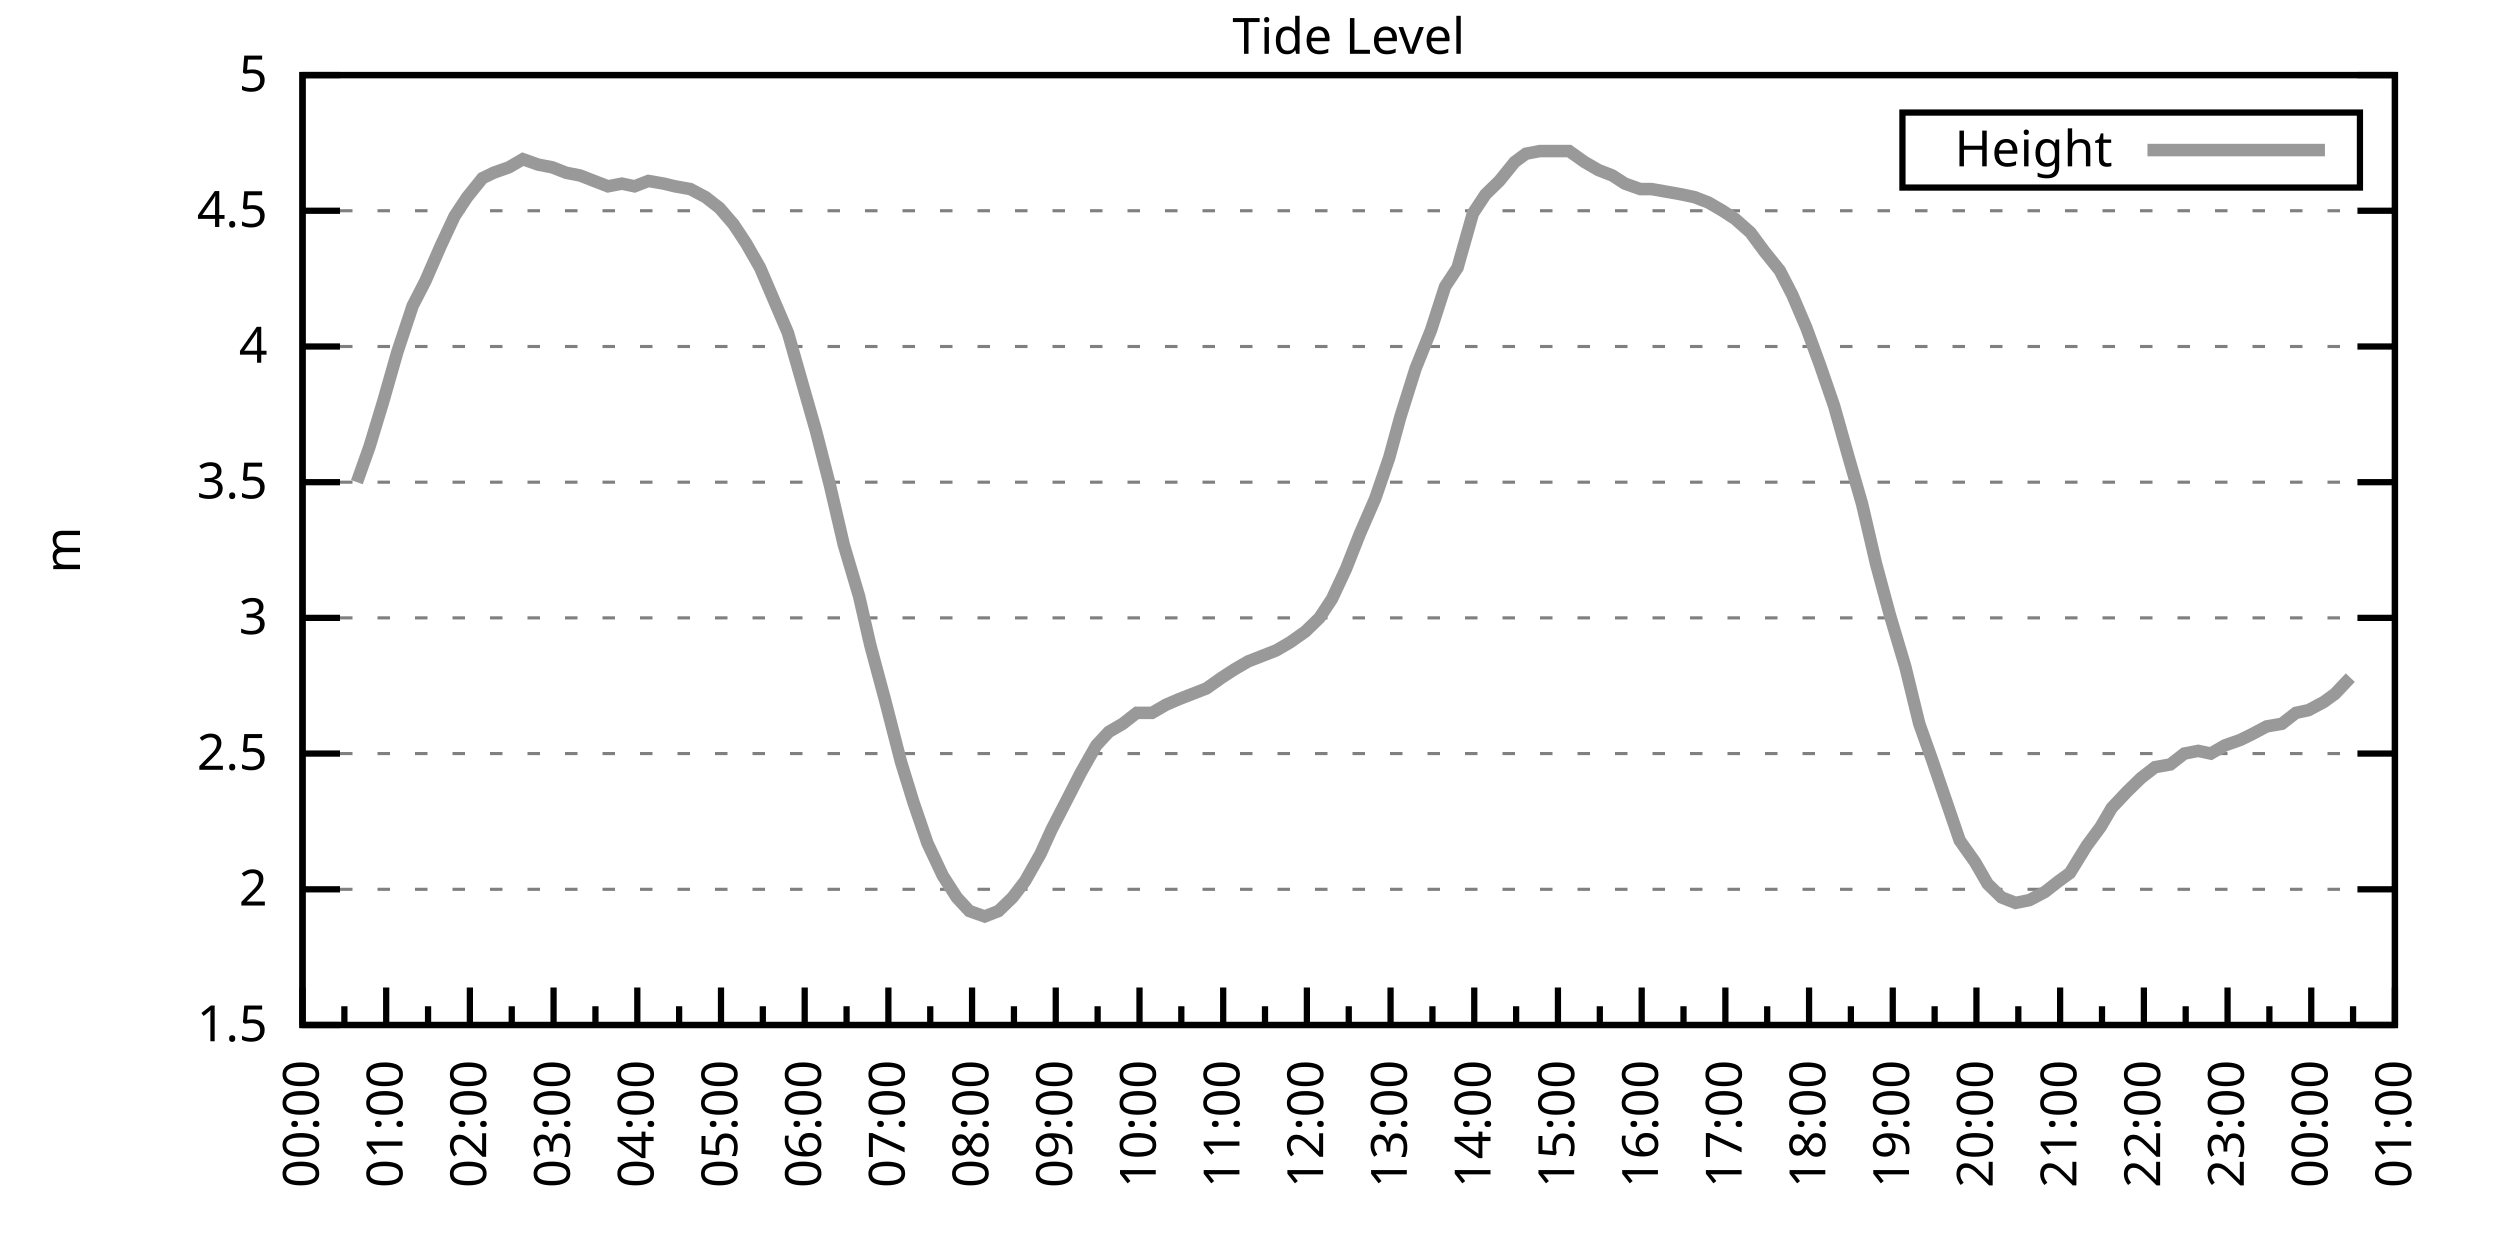
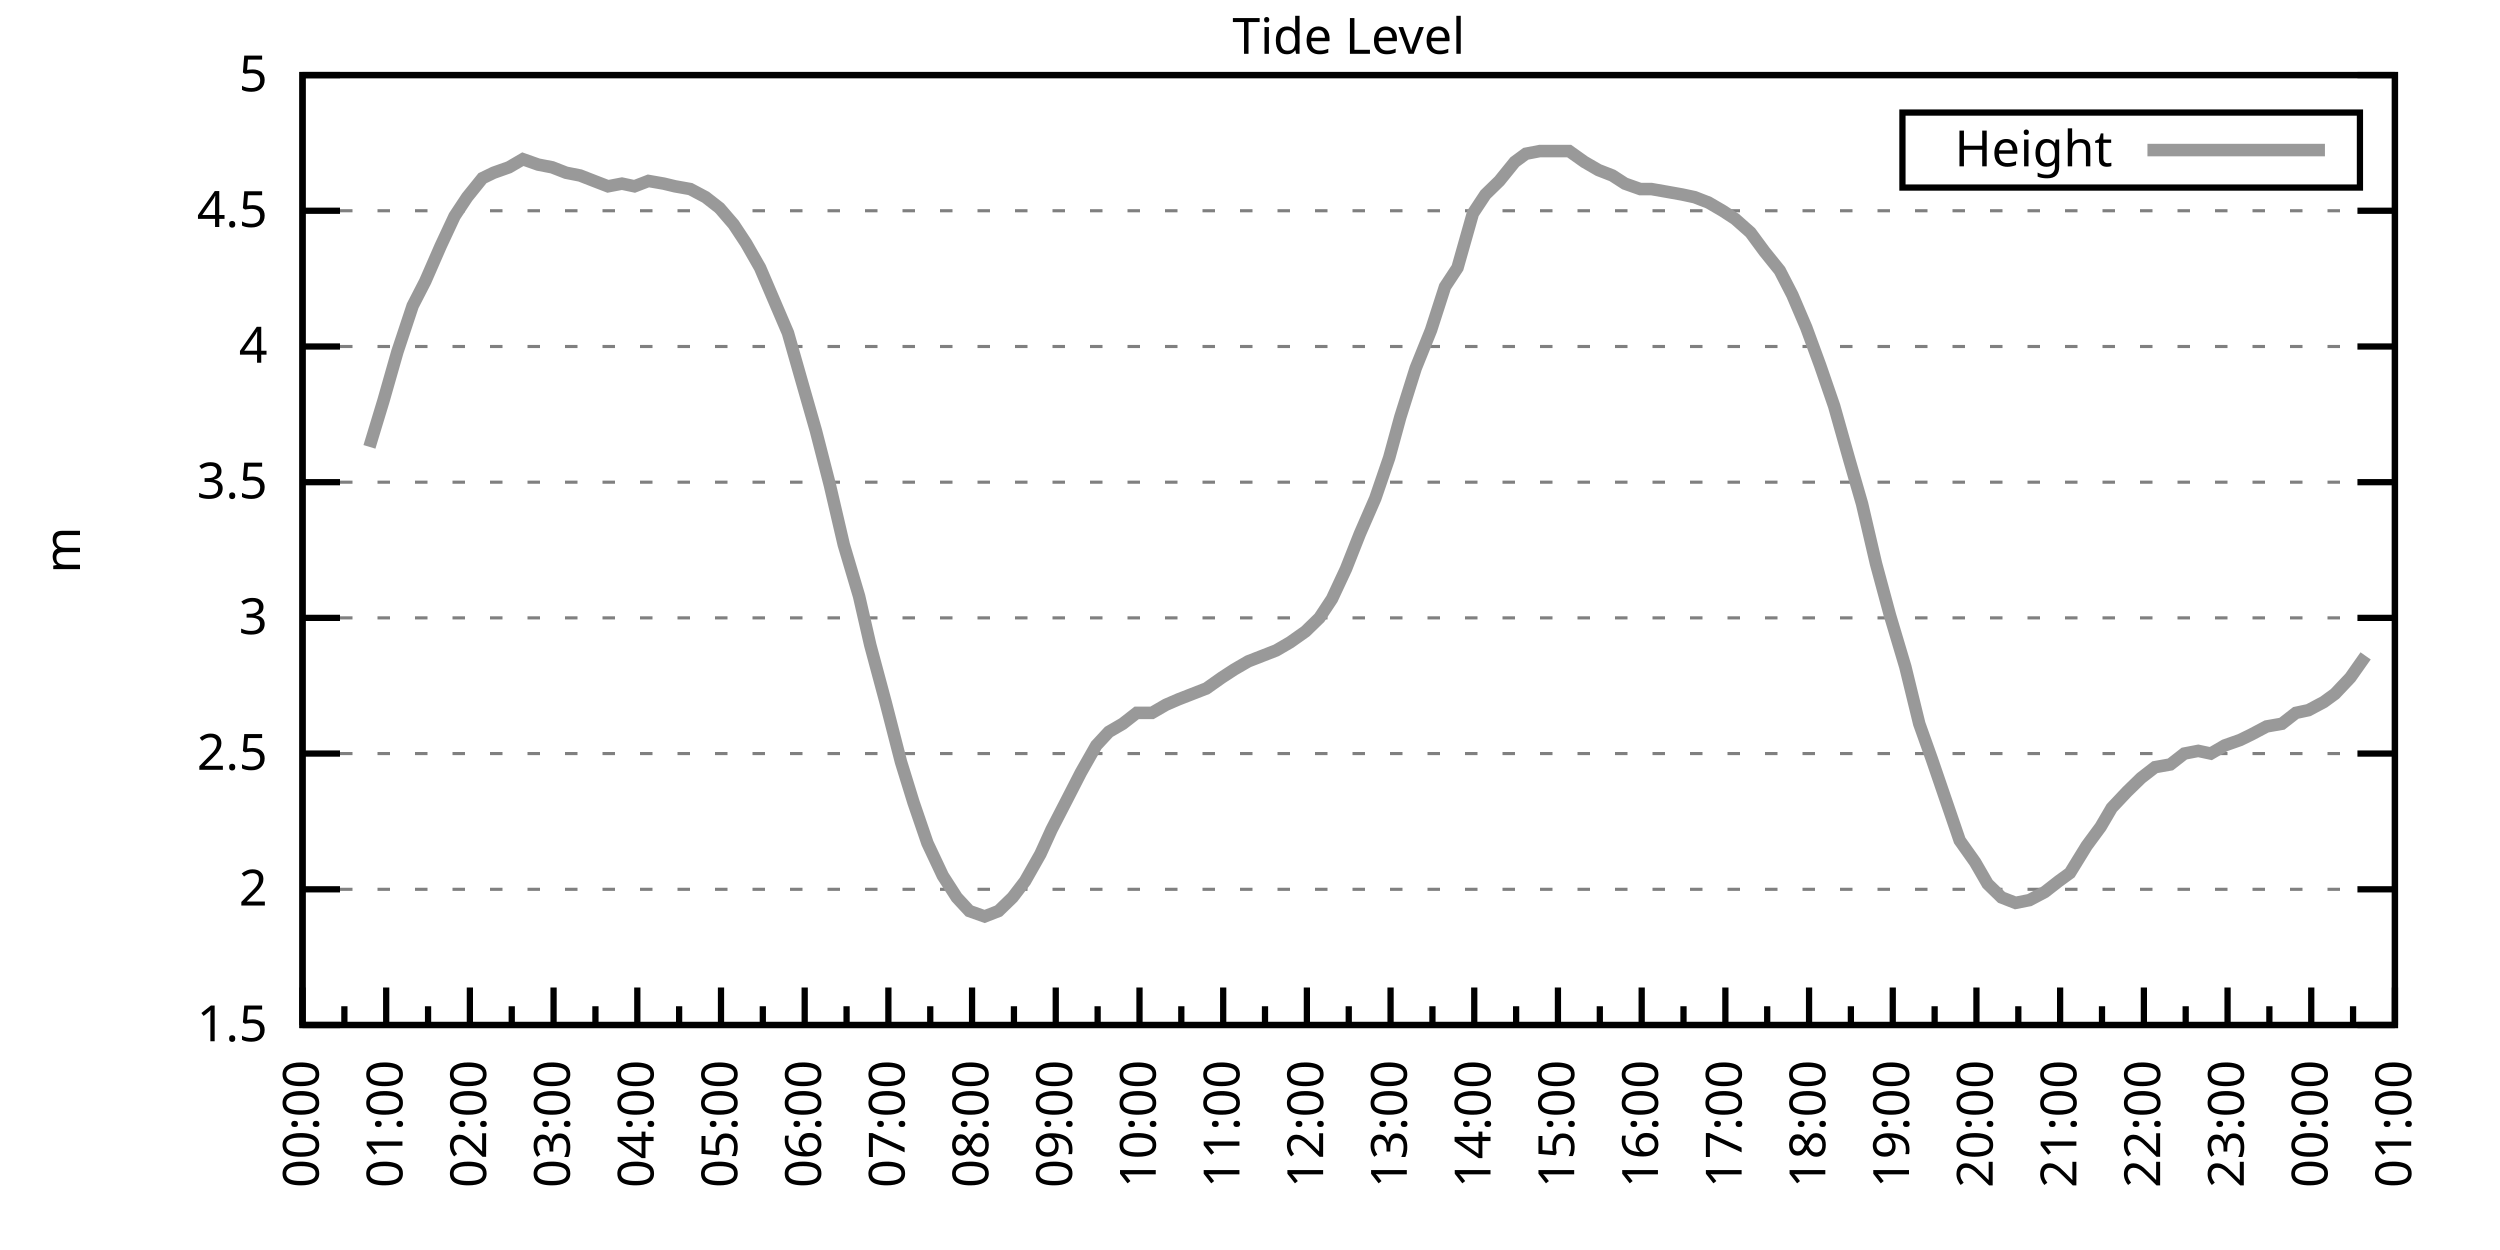
<svg xmlns="http://www.w3.org/2000/svg" xmlns:xlink="http://www.w3.org/1999/xlink" width="400" height="200" viewBox="0 0 400 200">
  <g id="gnuplot_canvas">
    <rect x="0" y="0" width="400" height="200" fill="none" />
    <defs>
      <circle id="gpDot" r="0.5" stroke-width="0.5" stroke="currentColor" />
      <path id="gpPt0" stroke-width="0.333" stroke="currentColor" d="M-1,0 h2 M0,-1 v2" />
      <path id="gpPt1" stroke-width="0.333" stroke="currentColor" d="M-1,-1 L1,1 M1,-1 L-1,1" />
      <path id="gpPt2" stroke-width="0.333" stroke="currentColor" d="M-1,0 L1,0 M0,-1 L0,1 M-1,-1 L1,1 M-1,1 L1,-1" />
      <rect id="gpPt3" stroke-width="0.333" stroke="currentColor" x="-1" y="-1" width="2" height="2" />
      <rect id="gpPt4" stroke-width="0.333" stroke="currentColor" fill="currentColor" x="-1" y="-1" width="2" height="2" />
      <circle id="gpPt5" stroke-width="0.333" stroke="currentColor" cx="0" cy="0" r="1" />
      <use xlink:href="#gpPt5" id="gpPt6" fill="currentColor" stroke="none" />
      <path id="gpPt7" stroke-width="0.333" stroke="currentColor" d="M0,-1.33 L-1.33,0.67 L1.33,0.67 z" />
      <use xlink:href="#gpPt7" id="gpPt8" fill="currentColor" stroke="none" />
      <use xlink:href="#gpPt7" id="gpPt9" stroke="currentColor" transform="rotate(180)" />
      <use xlink:href="#gpPt9" id="gpPt10" fill="currentColor" stroke="none" />
      <use xlink:href="#gpPt3" id="gpPt11" stroke="currentColor" transform="rotate(45)" />
      <use xlink:href="#gpPt11" id="gpPt12" fill="currentColor" stroke="none" />
      <path id="gpPt13" stroke-width="0.333" stroke="currentColor" d="M0,1.330 L1.265,0.411 L0.782,-1.067 L-0.782,-1.076 L-1.265,0.411 z" />
      <use xlink:href="#gpPt13" id="gpPt14" fill="currentColor" stroke="none" />
      <filter id="textbox" filterUnits="objectBoundingBox" x="0" y="0" height="1" width="1">
        <feFlood flood-color="white" flood-opacity="1" result="bgnd" />
        <feComposite in="SourceGraphic" in2="bgnd" operator="atop" />
      </filter>
      <filter id="greybox" filterUnits="objectBoundingBox" x="0" y="0" height="1" width="1">
        <feFlood flood-color="lightgrey" flood-opacity="1" result="grey" />
        <feComposite in="SourceGraphic" in2="grey" operator="atop" />
      </filter>
    </defs>
    <g fill="none" color="white" stroke="currentColor" stroke-width="1.00" stroke-linecap="butt" stroke-linejoin="miter">
</g>
    <g fill="none" color="black" stroke="currentColor" stroke-width="1.00" stroke-linecap="butt" stroke-linejoin="miter">
      <g stroke="none" shape-rendering="crispEdges">
        <polygon fill="rgb(255, 255, 255)" points="48.40,164.00 383.18,164.00 383.18,12.02 48.40,12.02 " />
      </g>
    </g>
    <g fill="none" color="black" stroke="currentColor" stroke-width="1.00" stroke-linecap="butt" stroke-linejoin="miter">
</g>
    <g fill="none" color="black" stroke="black" stroke-width="0.50" stroke-linecap="butt" stroke-linejoin="miter">
</g>
    <g fill="none" color="gray" stroke="currentColor" stroke-width="0.50" stroke-linecap="butt" stroke-linejoin="miter">
      <path stroke="gray" stroke-dasharray="2,4" class="gridline" d="M48.40,164.00 L383.19,164.00  " />
    </g>
    <g fill="none" color="gray" stroke="gray" stroke-width="1.00" stroke-linecap="butt" stroke-linejoin="miter">
</g>
    <g fill="none" color="black" stroke="currentColor" stroke-width="1.00" stroke-linecap="butt" stroke-linejoin="miter">
      <path stroke="black" d="M48.40,164.00 L54.40,164.00 M383.19,164.00 L377.19,164.00  " />
      <g transform="translate(42.80,166.60)" stroke="none" fill="black" font-family="Sans" font-size="8.00" text-anchor="end">
        <text>
          <tspan font-family="Sans"> 1.5</tspan>
        </text>
      </g>
    </g>
    <g fill="none" color="black" stroke="currentColor" stroke-width="1.00" stroke-linecap="butt" stroke-linejoin="miter">
</g>
    <g fill="none" color="black" stroke="black" stroke-width="0.50" stroke-linecap="butt" stroke-linejoin="miter">
</g>
    <g fill="none" color="gray" stroke="currentColor" stroke-width="0.50" stroke-linecap="butt" stroke-linejoin="miter">
      <path stroke="gray" stroke-dasharray="2,4" class="gridline" d="M48.40,142.29 L383.19,142.29  " />
    </g>
    <g fill="none" color="gray" stroke="gray" stroke-width="1.00" stroke-linecap="butt" stroke-linejoin="miter">
</g>
    <g fill="none" color="black" stroke="currentColor" stroke-width="1.00" stroke-linecap="butt" stroke-linejoin="miter">
      <path stroke="black" d="M48.40,142.29 L54.40,142.29 M383.19,142.29 L377.19,142.29  " />
      <g transform="translate(42.80,144.89)" stroke="none" fill="black" font-family="Sans" font-size="8.00" text-anchor="end">
        <text>
          <tspan font-family="Sans"> 2</tspan>
        </text>
      </g>
    </g>
    <g fill="none" color="black" stroke="currentColor" stroke-width="1.00" stroke-linecap="butt" stroke-linejoin="miter">
</g>
    <g fill="none" color="black" stroke="black" stroke-width="0.50" stroke-linecap="butt" stroke-linejoin="miter">
</g>
    <g fill="none" color="gray" stroke="currentColor" stroke-width="0.50" stroke-linecap="butt" stroke-linejoin="miter">
      <path stroke="gray" stroke-dasharray="2,4" class="gridline" d="M48.40,120.57 L383.19,120.57  " />
    </g>
    <g fill="none" color="gray" stroke="gray" stroke-width="1.00" stroke-linecap="butt" stroke-linejoin="miter">
</g>
    <g fill="none" color="black" stroke="currentColor" stroke-width="1.00" stroke-linecap="butt" stroke-linejoin="miter">
      <path stroke="black" d="M48.40,120.57 L54.40,120.57 M383.19,120.57 L377.19,120.57  " />
      <g transform="translate(42.80,123.17)" stroke="none" fill="black" font-family="Sans" font-size="8.00" text-anchor="end">
        <text>
          <tspan font-family="Sans"> 2.5</tspan>
        </text>
      </g>
    </g>
    <g fill="none" color="black" stroke="currentColor" stroke-width="1.00" stroke-linecap="butt" stroke-linejoin="miter">
</g>
    <g fill="none" color="black" stroke="black" stroke-width="0.50" stroke-linecap="butt" stroke-linejoin="miter">
</g>
    <g fill="none" color="gray" stroke="currentColor" stroke-width="0.50" stroke-linecap="butt" stroke-linejoin="miter">
      <path stroke="gray" stroke-dasharray="2,4" class="gridline" d="M48.40,98.86 L383.19,98.86  " />
    </g>
    <g fill="none" color="gray" stroke="gray" stroke-width="1.00" stroke-linecap="butt" stroke-linejoin="miter">
</g>
    <g fill="none" color="black" stroke="currentColor" stroke-width="1.00" stroke-linecap="butt" stroke-linejoin="miter">
      <path stroke="black" d="M48.40,98.86 L54.40,98.86 M383.19,98.86 L377.19,98.86  " />
      <g transform="translate(42.80,101.46)" stroke="none" fill="black" font-family="Sans" font-size="8.00" text-anchor="end">
        <text>
          <tspan font-family="Sans"> 3</tspan>
        </text>
      </g>
    </g>
    <g fill="none" color="black" stroke="currentColor" stroke-width="1.00" stroke-linecap="butt" stroke-linejoin="miter">
</g>
    <g fill="none" color="black" stroke="black" stroke-width="0.50" stroke-linecap="butt" stroke-linejoin="miter">
</g>
    <g fill="none" color="gray" stroke="currentColor" stroke-width="0.50" stroke-linecap="butt" stroke-linejoin="miter">
      <path stroke="gray" stroke-dasharray="2,4" class="gridline" d="M48.40,77.15 L383.19,77.15  " />
    </g>
    <g fill="none" color="gray" stroke="gray" stroke-width="1.00" stroke-linecap="butt" stroke-linejoin="miter">
</g>
    <g fill="none" color="black" stroke="currentColor" stroke-width="1.00" stroke-linecap="butt" stroke-linejoin="miter">
      <path stroke="black" d="M48.40,77.15 L54.40,77.15 M383.19,77.15 L377.19,77.15  " />
      <g transform="translate(42.80,79.75)" stroke="none" fill="black" font-family="Sans" font-size="8.00" text-anchor="end">
        <text>
          <tspan font-family="Sans"> 3.5</tspan>
        </text>
      </g>
    </g>
    <g fill="none" color="black" stroke="currentColor" stroke-width="1.00" stroke-linecap="butt" stroke-linejoin="miter">
</g>
    <g fill="none" color="black" stroke="black" stroke-width="0.50" stroke-linecap="butt" stroke-linejoin="miter">
</g>
    <g fill="none" color="gray" stroke="currentColor" stroke-width="0.50" stroke-linecap="butt" stroke-linejoin="miter">
      <path stroke="gray" stroke-dasharray="2,4" class="gridline" d="M48.40,55.44 L383.19,55.44  " />
    </g>
    <g fill="none" color="gray" stroke="gray" stroke-width="1.00" stroke-linecap="butt" stroke-linejoin="miter">
</g>
    <g fill="none" color="black" stroke="currentColor" stroke-width="1.00" stroke-linecap="butt" stroke-linejoin="miter">
      <path stroke="black" d="M48.40,55.44 L54.40,55.44 M383.19,55.44 L377.19,55.44  " />
      <g transform="translate(42.80,58.04)" stroke="none" fill="black" font-family="Sans" font-size="8.00" text-anchor="end">
        <text>
          <tspan font-family="Sans"> 4</tspan>
        </text>
      </g>
    </g>
    <g fill="none" color="black" stroke="currentColor" stroke-width="1.00" stroke-linecap="butt" stroke-linejoin="miter">
</g>
    <g fill="none" color="black" stroke="black" stroke-width="0.50" stroke-linecap="butt" stroke-linejoin="miter">
</g>
    <g fill="none" color="gray" stroke="currentColor" stroke-width="0.50" stroke-linecap="butt" stroke-linejoin="miter">
      <path stroke="gray" stroke-dasharray="2,4" class="gridline" d="M48.40,33.72 L383.19,33.72  " />
    </g>
    <g fill="none" color="gray" stroke="gray" stroke-width="1.00" stroke-linecap="butt" stroke-linejoin="miter">
</g>
    <g fill="none" color="black" stroke="currentColor" stroke-width="1.00" stroke-linecap="butt" stroke-linejoin="miter">
      <path stroke="black" d="M48.40,33.72 L54.40,33.72 M383.19,33.72 L377.19,33.72  " />
      <g transform="translate(42.80,36.32)" stroke="none" fill="black" font-family="Sans" font-size="8.00" text-anchor="end">
        <text>
          <tspan font-family="Sans"> 4.5</tspan>
        </text>
      </g>
    </g>
    <g fill="none" color="black" stroke="currentColor" stroke-width="1.00" stroke-linecap="butt" stroke-linejoin="miter">
</g>
    <g fill="none" color="black" stroke="black" stroke-width="0.50" stroke-linecap="butt" stroke-linejoin="miter">
</g>
    <g fill="none" color="gray" stroke="currentColor" stroke-width="0.50" stroke-linecap="butt" stroke-linejoin="miter">
      <path stroke="gray" stroke-dasharray="2,4" class="gridline" d="M48.40,12.01 L383.19,12.01  " />
    </g>
    <g fill="none" color="gray" stroke="gray" stroke-width="1.00" stroke-linecap="butt" stroke-linejoin="miter">
</g>
    <g fill="none" color="black" stroke="currentColor" stroke-width="1.00" stroke-linecap="butt" stroke-linejoin="miter">
      <path stroke="black" d="M48.40,12.01 L54.40,12.01 M383.19,12.01 L377.19,12.01  " />
      <g transform="translate(42.80,14.61)" stroke="none" fill="black" font-family="Sans" font-size="8.00" text-anchor="end">
        <text>
          <tspan font-family="Sans"> 5</tspan>
        </text>
      </g>
    </g>
    <g fill="none" color="black" stroke="currentColor" stroke-width="1.00" stroke-linecap="butt" stroke-linejoin="miter">
      <path stroke="black" d="M48.40,164.00 L48.40,158.00  " />
      <g transform="translate(51.00,169.60) rotate(270)" stroke="none" fill="black" font-family="Sans" font-size="8.00" text-anchor="end">
        <text>
          <tspan font-family="Sans">00:00</tspan>
        </text>
      </g>
    </g>
    <g fill="none" color="black" stroke="currentColor" stroke-width="1.00" stroke-linecap="butt" stroke-linejoin="miter">
      <path stroke="black" d="M55.10,164.00 L55.10,161.00 M61.79,164.00 L61.79,158.00  " />
      <g transform="translate(64.39,169.60) rotate(270)" stroke="none" fill="black" font-family="Sans" font-size="8.00" text-anchor="end">
        <text>
          <tspan font-family="Sans">01:00</tspan>
        </text>
      </g>
    </g>
    <g fill="none" color="black" stroke="currentColor" stroke-width="1.00" stroke-linecap="butt" stroke-linejoin="miter">
      <path stroke="black" d="M68.49,164.00 L68.49,161.00 M75.18,164.00 L75.18,158.00  " />
      <g transform="translate(77.78,169.60) rotate(270)" stroke="none" fill="black" font-family="Sans" font-size="8.00" text-anchor="end">
        <text>
          <tspan font-family="Sans">02:00</tspan>
        </text>
      </g>
    </g>
    <g fill="none" color="black" stroke="currentColor" stroke-width="1.00" stroke-linecap="butt" stroke-linejoin="miter">
      <path stroke="black" d="M81.88,164.00 L81.88,161.00 M88.57,164.00 L88.57,158.00  " />
      <g transform="translate(91.17,169.60) rotate(270)" stroke="none" fill="black" font-family="Sans" font-size="8.00" text-anchor="end">
        <text>
          <tspan font-family="Sans">03:00</tspan>
        </text>
      </g>
    </g>
    <g fill="none" color="black" stroke="currentColor" stroke-width="1.00" stroke-linecap="butt" stroke-linejoin="miter">
      <path stroke="black" d="M95.27,164.00 L95.27,161.00 M101.97,164.00 L101.97,158.00  " />
      <g transform="translate(104.57,169.60) rotate(270)" stroke="none" fill="black" font-family="Sans" font-size="8.00" text-anchor="end">
        <text>
          <tspan font-family="Sans">04:00</tspan>
        </text>
      </g>
    </g>
    <g fill="none" color="black" stroke="currentColor" stroke-width="1.00" stroke-linecap="butt" stroke-linejoin="miter">
      <path stroke="black" d="M108.66,164.00 L108.66,161.00 M115.36,164.00 L115.36,158.00  " />
      <g transform="translate(117.96,169.60) rotate(270)" stroke="none" fill="black" font-family="Sans" font-size="8.00" text-anchor="end">
        <text>
          <tspan font-family="Sans">05:00</tspan>
        </text>
      </g>
    </g>
    <g fill="none" color="black" stroke="currentColor" stroke-width="1.00" stroke-linecap="butt" stroke-linejoin="miter">
      <path stroke="black" d="M122.05,164.00 L122.05,161.00 M128.75,164.00 L128.75,158.00  " />
      <g transform="translate(131.35,169.60) rotate(270)" stroke="none" fill="black" font-family="Sans" font-size="8.00" text-anchor="end">
        <text>
          <tspan font-family="Sans">06:00</tspan>
        </text>
      </g>
    </g>
    <g fill="none" color="black" stroke="currentColor" stroke-width="1.00" stroke-linecap="butt" stroke-linejoin="miter">
      <path stroke="black" d="M135.45,164.00 L135.45,161.00 M142.14,164.00 L142.14,158.00  " />
      <g transform="translate(144.74,169.60) rotate(270)" stroke="none" fill="black" font-family="Sans" font-size="8.00" text-anchor="end">
        <text>
          <tspan font-family="Sans">07:00</tspan>
        </text>
      </g>
    </g>
    <g fill="none" color="black" stroke="currentColor" stroke-width="1.00" stroke-linecap="butt" stroke-linejoin="miter">
      <path stroke="black" d="M148.84,164.00 L148.84,161.00 M155.53,164.00 L155.53,158.00  " />
      <g transform="translate(158.13,169.60) rotate(270)" stroke="none" fill="black" font-family="Sans" font-size="8.00" text-anchor="end">
        <text>
          <tspan font-family="Sans">08:00</tspan>
        </text>
      </g>
    </g>
    <g fill="none" color="black" stroke="currentColor" stroke-width="1.00" stroke-linecap="butt" stroke-linejoin="miter">
      <path stroke="black" d="M162.23,164.00 L162.23,161.00 M168.92,164.00 L168.92,158.00  " />
      <g transform="translate(171.52,169.60) rotate(270)" stroke="none" fill="black" font-family="Sans" font-size="8.00" text-anchor="end">
        <text>
          <tspan font-family="Sans">09:00</tspan>
        </text>
      </g>
    </g>
    <g fill="none" color="black" stroke="currentColor" stroke-width="1.00" stroke-linecap="butt" stroke-linejoin="miter">
      <path stroke="black" d="M175.62,164.00 L175.62,161.00 M182.32,164.00 L182.32,158.00  " />
      <g transform="translate(184.92,169.60) rotate(270)" stroke="none" fill="black" font-family="Sans" font-size="8.00" text-anchor="end">
        <text>
          <tspan font-family="Sans">10:00</tspan>
        </text>
      </g>
    </g>
    <g fill="none" color="black" stroke="currentColor" stroke-width="1.00" stroke-linecap="butt" stroke-linejoin="miter">
      <path stroke="black" d="M189.01,164.00 L189.01,161.00 M195.71,164.00 L195.71,158.00  " />
      <g transform="translate(198.31,169.60) rotate(270)" stroke="none" fill="black" font-family="Sans" font-size="8.00" text-anchor="end">
        <text>
          <tspan font-family="Sans">11:00</tspan>
        </text>
      </g>
    </g>
    <g fill="none" color="black" stroke="currentColor" stroke-width="1.00" stroke-linecap="butt" stroke-linejoin="miter">
      <path stroke="black" d="M202.40,164.00 L202.40,161.00 M209.10,164.00 L209.10,158.00  " />
      <g transform="translate(211.70,169.60) rotate(270)" stroke="none" fill="black" font-family="Sans" font-size="8.00" text-anchor="end">
        <text>
          <tspan font-family="Sans">12:00</tspan>
        </text>
      </g>
    </g>
    <g fill="none" color="black" stroke="currentColor" stroke-width="1.00" stroke-linecap="butt" stroke-linejoin="miter">
      <path stroke="black" d="M215.80,164.00 L215.80,161.00 M222.49,164.00 L222.49,158.00  " />
      <g transform="translate(225.09,169.60) rotate(270)" stroke="none" fill="black" font-family="Sans" font-size="8.00" text-anchor="end">
        <text>
          <tspan font-family="Sans">13:00</tspan>
        </text>
      </g>
    </g>
    <g fill="none" color="black" stroke="currentColor" stroke-width="1.00" stroke-linecap="butt" stroke-linejoin="miter">
      <path stroke="black" d="M229.19,164.00 L229.19,161.00 M235.88,164.00 L235.88,158.00  " />
      <g transform="translate(238.48,169.60) rotate(270)" stroke="none" fill="black" font-family="Sans" font-size="8.00" text-anchor="end">
        <text>
          <tspan font-family="Sans">14:00</tspan>
        </text>
      </g>
    </g>
    <g fill="none" color="black" stroke="currentColor" stroke-width="1.00" stroke-linecap="butt" stroke-linejoin="miter">
      <path stroke="black" d="M242.58,164.00 L242.58,161.00 M249.27,164.00 L249.27,158.00  " />
      <g transform="translate(251.87,169.60) rotate(270)" stroke="none" fill="black" font-family="Sans" font-size="8.00" text-anchor="end">
        <text>
          <tspan font-family="Sans">15:00</tspan>
        </text>
      </g>
    </g>
    <g fill="none" color="black" stroke="currentColor" stroke-width="1.00" stroke-linecap="butt" stroke-linejoin="miter">
      <path stroke="black" d="M255.97,164.00 L255.97,161.00 M262.67,164.00 L262.67,158.00  " />
      <g transform="translate(265.27,169.60) rotate(270)" stroke="none" fill="black" font-family="Sans" font-size="8.00" text-anchor="end">
        <text>
          <tspan font-family="Sans">16:00</tspan>
        </text>
      </g>
    </g>
    <g fill="none" color="black" stroke="currentColor" stroke-width="1.00" stroke-linecap="butt" stroke-linejoin="miter">
      <path stroke="black" d="M269.36,164.00 L269.36,161.00 M276.06,164.00 L276.06,158.00  " />
      <g transform="translate(278.66,169.60) rotate(270)" stroke="none" fill="black" font-family="Sans" font-size="8.00" text-anchor="end">
        <text>
          <tspan font-family="Sans">17:00</tspan>
        </text>
      </g>
    </g>
    <g fill="none" color="black" stroke="currentColor" stroke-width="1.00" stroke-linecap="butt" stroke-linejoin="miter">
      <path stroke="black" d="M282.75,164.00 L282.75,161.00 M289.45,164.00 L289.45,158.00  " />
      <g transform="translate(292.05,169.60) rotate(270)" stroke="none" fill="black" font-family="Sans" font-size="8.00" text-anchor="end">
        <text>
          <tspan font-family="Sans">18:00</tspan>
        </text>
      </g>
    </g>
    <g fill="none" color="black" stroke="currentColor" stroke-width="1.00" stroke-linecap="butt" stroke-linejoin="miter">
      <path stroke="black" d="M296.14,164.00 L296.14,161.00 M302.84,164.00 L302.84,158.00  " />
      <g transform="translate(305.44,169.60) rotate(270)" stroke="none" fill="black" font-family="Sans" font-size="8.00" text-anchor="end">
        <text>
          <tspan font-family="Sans">19:00</tspan>
        </text>
      </g>
    </g>
    <g fill="none" color="black" stroke="currentColor" stroke-width="1.00" stroke-linecap="butt" stroke-linejoin="miter">
      <path stroke="black" d="M309.54,164.00 L309.54,161.00 M316.23,164.00 L316.23,158.00  " />
      <g transform="translate(318.83,169.60) rotate(270)" stroke="none" fill="black" font-family="Sans" font-size="8.00" text-anchor="end">
        <text>
          <tspan font-family="Sans">20:00</tspan>
        </text>
      </g>
    </g>
    <g fill="none" color="black" stroke="currentColor" stroke-width="1.00" stroke-linecap="butt" stroke-linejoin="miter">
      <path stroke="black" d="M322.93,164.00 L322.93,161.00 M329.62,164.00 L329.62,158.00  " />
      <g transform="translate(332.22,169.60) rotate(270)" stroke="none" fill="black" font-family="Sans" font-size="8.00" text-anchor="end">
        <text>
          <tspan font-family="Sans">21:00</tspan>
        </text>
      </g>
    </g>
    <g fill="none" color="black" stroke="currentColor" stroke-width="1.00" stroke-linecap="butt" stroke-linejoin="miter">
      <path stroke="black" d="M336.32,164.00 L336.32,161.00 M343.02,164.00 L343.02,158.00  " />
      <g transform="translate(345.62,169.60) rotate(270)" stroke="none" fill="black" font-family="Sans" font-size="8.00" text-anchor="end">
        <text>
          <tspan font-family="Sans">22:00</tspan>
        </text>
      </g>
    </g>
    <g fill="none" color="black" stroke="currentColor" stroke-width="1.00" stroke-linecap="butt" stroke-linejoin="miter">
      <path stroke="black" d="M349.71,164.00 L349.71,161.00 M356.41,164.00 L356.41,158.00  " />
      <g transform="translate(359.01,169.60) rotate(270)" stroke="none" fill="black" font-family="Sans" font-size="8.00" text-anchor="end">
        <text>
          <tspan font-family="Sans">23:00</tspan>
        </text>
      </g>
    </g>
    <g fill="none" color="black" stroke="currentColor" stroke-width="1.00" stroke-linecap="butt" stroke-linejoin="miter">
      <path stroke="black" d="M363.10,164.00 L363.10,161.00 M369.80,164.00 L369.80,158.00  " />
      <g transform="translate(372.40,169.60) rotate(270)" stroke="none" fill="black" font-family="Sans" font-size="8.00" text-anchor="end">
        <text>
          <tspan font-family="Sans">00:00</tspan>
        </text>
      </g>
    </g>
    <g fill="none" color="black" stroke="currentColor" stroke-width="1.00" stroke-linecap="butt" stroke-linejoin="miter">
      <path stroke="black" d="M376.49,164.00 L376.49,161.00 M383.19,164.00 L383.19,158.00  " />
      <g transform="translate(385.79,169.60) rotate(270)" stroke="none" fill="black" font-family="Sans" font-size="8.00" text-anchor="end">
        <text>
          <tspan font-family="Sans">01:00</tspan>
        </text>
      </g>
    </g>
    <g fill="none" color="black" stroke="currentColor" stroke-width="1.00" stroke-linecap="butt" stroke-linejoin="miter">
</g>
    <g fill="none" color="black" stroke="currentColor" stroke-width="1.00" stroke-linecap="butt" stroke-linejoin="miter">
      <path stroke="black" d="M48.40,12.01 L48.40,164.00 L383.19,164.00 L383.19,12.01 L48.40,12.01 Z  " />
    </g>
    <g fill="none" color="black" stroke="currentColor" stroke-width="1.00" stroke-linecap="butt" stroke-linejoin="miter">
      <g transform="translate(12.80,88.01) rotate(270)" stroke="none" fill="black" font-family="Sans" font-size="8.00" text-anchor="middle">
        <text>
          <tspan font-family="Sans">m</tspan>
        </text>
      </g>
    </g>
    <g fill="none" color="black" stroke="currentColor" stroke-width="1.00" stroke-linecap="butt" stroke-linejoin="miter">
</g>
    <g fill="none" color="black" stroke="currentColor" stroke-width="1.00" stroke-linecap="butt" stroke-linejoin="miter">
      <path stroke="black" d="M304.39,30.01 L304.39,18.01 L377.59,18.01 L377.59,30.01 L304.39,30.01 Z  " />
    </g>
    <g id="Tide_level_plot_1">
      <g fill="none" color="white" stroke="black" stroke-width="2.00" stroke-linecap="butt" stroke-linejoin="miter">
</g>
      <g fill="none" color="black" stroke="currentColor" stroke-width="2.00" stroke-linecap="butt" stroke-linejoin="miter">
        <g transform="translate(337.99,26.61)" stroke="none" fill="black" font-family="Sans" font-size="8.00" text-anchor="end">
          <text>
            <tspan font-family="Sans">Height</tspan>
          </text>
        </g>
      </g>
      <g fill="none" color="black" stroke="currentColor" stroke-width="2.00" stroke-linecap="butt" stroke-linejoin="miter">
-         <path stroke="rgb(153, 153, 153)" d="M343.59,24.01 L371.99,24.01 M57.10,77.15 L59.11,71.50 L61.35,64.12 L63.58,56.30 L66.03,48.92 L68.04,45.01   L70.50,39.37 L72.73,34.59 L74.74,31.55 L77.19,28.51 L78.98,27.64 L81.43,26.77 L83.66,25.47 L86.12,26.34   L88.35,26.77 L90.58,27.64 L92.82,28.08 L95.05,28.95 L97.28,29.81 L99.51,29.38 L101.52,29.81 L103.75,28.95   L106.21,29.38 L107.99,29.81 L110.45,30.25 L112.90,31.55 L115.13,33.29 L117.37,35.89 L119.38,38.93 L121.61,42.84   L123.84,48.05 L126.07,53.26 L128.30,61.08 L130.54,68.90 L132.77,77.58 L135.00,87.14 L137.45,95.39 L139.24,103.20   L141.69,112.32 L144.15,121.88 L146.16,128.39 L148.39,134.90 L150.85,140.12 L153.08,143.59 L155.09,145.76 L157.54,146.63   L159.77,145.76 L162.01,143.59 L164.01,140.98 L166.47,136.64 L168.25,132.73 L170.71,127.96 L172.94,123.61 L175.40,119.27   L177.41,117.10 L179.64,115.80 L181.87,114.06 L184.32,114.06 L186.56,112.76 L188.57,111.89 L190.80,111.02 L193.03,110.15   L195.48,108.42 L197.49,107.11 L199.73,105.81 L201.96,104.94 L204.19,104.07 L206.42,102.77 L208.88,101.03 L211.11,98.86   L213.12,95.82 L215.35,91.04 L217.58,85.40 L220.04,79.75 L222.27,73.24 L224.05,66.73 L226.51,58.91 L228.96,52.83   L231.20,45.88 L233.20,42.84 L235.66,34.16 L237.67,31.12 L239.90,28.95 L242.36,25.91 L244.14,24.60 L246.37,24.17   L251.06,24.17 L253.51,25.91 L255.75,27.21 L257.98,28.08 L259.99,29.38 L262.44,30.25 L264.23,30.25 L266.68,30.68   L269.14,31.12 L271.15,31.55 L273.38,32.42 L275.61,33.72 L277.62,35.03 L280.07,37.20 L282.31,40.24 L284.76,43.28   L286.77,47.18 L289.00,52.40 L291.23,58.48 L293.47,64.99 L295.92,73.67 L297.93,80.62 L300.16,90.18 L302.39,98.43   L304.85,106.68 L307.08,115.80 L309.09,121.44 L311.32,127.96 L313.55,134.47 L316.01,137.94 L318.02,141.42 L320.25,143.59   L322.48,144.46 L324.71,144.02 L327.17,142.72 L329.40,140.98 L331.19,139.68 L333.86,135.34 L336.10,132.30 L337.88,129.26   L340.34,126.65 L342.57,124.48 L344.80,122.75 L347.26,122.31 L349.49,120.57 L351.72,120.14 L353.73,120.57 L355.96,119.27   L358.42,118.40 L360.20,117.53 L362.66,116.23 L365.11,115.80 L367.34,114.06 L369.35,113.63 L371.81,112.32 L373.59,111.02   L376.05,108.42  " />
+         <path stroke="rgb(153, 153, 153)" d="M343.59,24.01 L371.99,24.01 M59.11,71.50 L61.35,64.12 L63.58,56.30 L66.03,48.92 L68.04,45.01 L70.50,39.37   L72.73,34.59 L74.74,31.55 L77.19,28.51 L78.98,27.64 L81.43,26.77 L83.66,25.47 L86.12,26.34 L88.35,26.77   L90.58,27.64 L92.82,28.08 L95.05,28.95 L97.28,29.81 L99.51,29.38 L101.52,29.81 L103.75,28.95 L106.21,29.38   L107.99,29.81 L110.45,30.25 L112.90,31.55 L115.13,33.29 L117.37,35.89 L119.38,38.93 L121.61,42.84 L123.84,48.05   L126.07,53.26 L128.30,61.08 L130.54,68.90 L132.77,77.58 L135.00,87.14 L137.45,95.39 L139.24,103.20 L141.69,112.32   L144.15,121.88 L146.16,128.39 L148.39,134.90 L150.85,140.12 L153.08,143.59 L155.09,145.76 L157.54,146.63 L159.77,145.76   L162.01,143.59 L164.01,140.98 L166.47,136.64 L168.25,132.73 L170.71,127.96 L172.94,123.61 L175.40,119.27 L177.41,117.10   L179.64,115.80 L181.87,114.06 L184.32,114.06 L186.56,112.76 L188.57,111.89 L190.80,111.02 L193.03,110.15 L195.48,108.42   L197.49,107.11 L199.73,105.81 L201.96,104.94 L204.19,104.07 L206.42,102.77 L208.88,101.03 L211.11,98.86 L213.12,95.82   L215.35,91.04 L217.58,85.40 L220.04,79.75 L222.27,73.24 L224.05,66.73 L226.51,58.91 L228.96,52.83 L231.20,45.88   L233.20,42.84 L235.66,34.16 L237.67,31.12 L239.90,28.95 L242.36,25.91 L244.14,24.60 L246.37,24.17 L251.06,24.17   L253.51,25.91 L255.75,27.21 L257.98,28.08 L259.99,29.38 L262.44,30.25 L264.23,30.25 L266.68,30.68 L269.14,31.12   L271.15,31.55 L273.38,32.42 L275.61,33.72 L277.62,35.03 L280.07,37.20 L282.31,40.24 L284.76,43.28 L286.77,47.18   L289.00,52.40 L291.23,58.48 L293.47,64.99 L295.92,73.67 L297.93,80.62 L300.16,90.18 L302.39,98.43 L304.85,106.68   L307.08,115.80 L309.09,121.44 L311.32,127.96 L313.55,134.47 L316.01,137.94 L318.02,141.42 L320.25,143.59 L322.48,144.46   L324.71,144.02 L327.17,142.72 L329.40,140.98 L331.19,139.68 L333.86,135.34 L336.10,132.30 L337.88,129.26 L340.34,126.65   L342.57,124.48 L344.80,122.75 L347.26,122.31 L349.49,120.57 L351.72,120.14 L353.73,120.57 L355.96,119.27 L358.42,118.40   L360.20,117.53 L362.66,116.23 L365.11,115.80 L367.34,114.06 L369.35,113.63 L371.81,112.32 L373.59,111.02 L376.05,108.42   L378.50,104.94  " />
      </g>
    </g>
    <g fill="none" color="black" stroke="currentColor" stroke-width="2.00" stroke-linecap="butt" stroke-linejoin="miter">
</g>
    <g fill="none" color="black" stroke="black" stroke-width="1.00" stroke-linecap="butt" stroke-linejoin="miter">
</g>
    <g fill="none" color="black" stroke="currentColor" stroke-width="1.00" stroke-linecap="butt" stroke-linejoin="miter">
      <path stroke="black" d="M48.40,12.01 L48.40,164.00 L383.19,164.00 L383.19,12.01 L48.40,12.01 Z  " />
    </g>
    <g fill="none" color="black" stroke="currentColor" stroke-width="1.00" stroke-linecap="butt" stroke-linejoin="miter">
      <g transform="translate(215.79,8.61)" stroke="none" fill="black" font-family="Sans" font-size="8.00" text-anchor="middle">
        <text>
          <tspan font-family="Sans">Tide Level</tspan>
        </text>
      </g>
    </g>
    <g fill="none" color="black" stroke="currentColor" stroke-width="1.00" stroke-linecap="butt" stroke-linejoin="miter">
</g>
  </g>
</svg>
